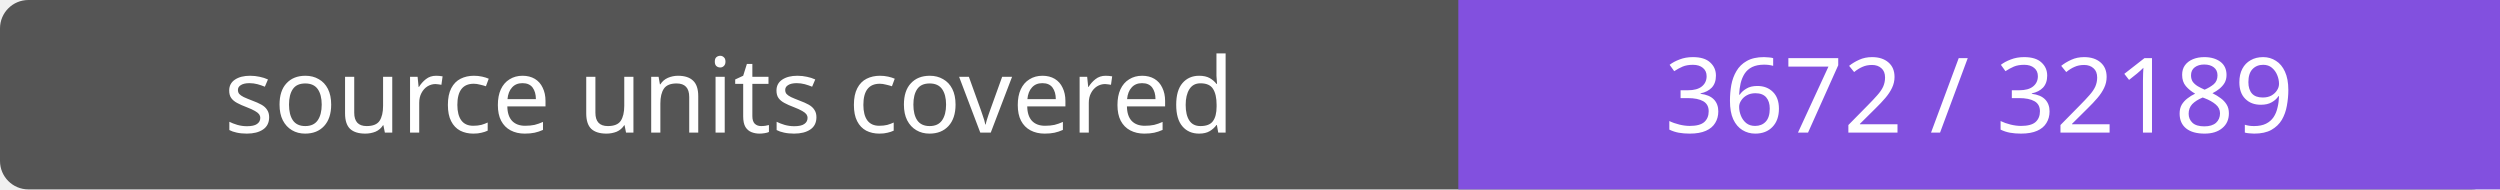
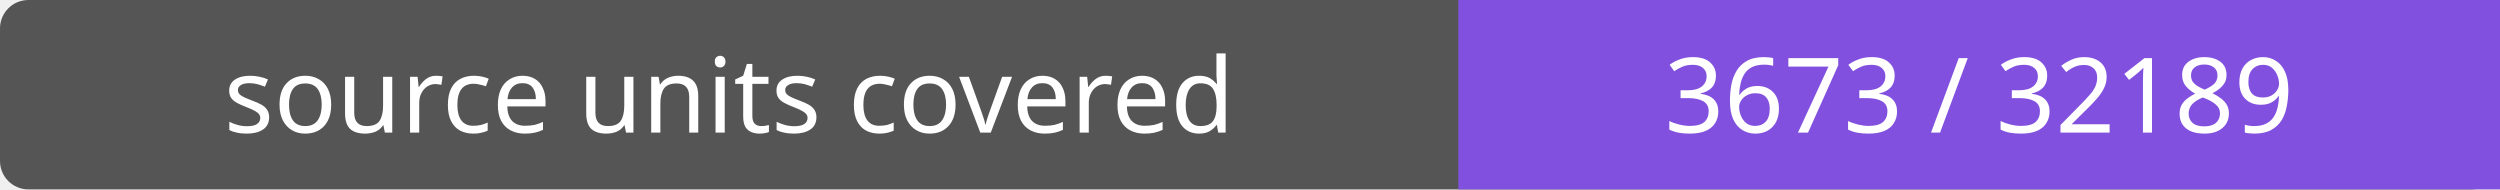
- <svg xmlns="http://www.w3.org/2000/svg" width="264" height="20" role="img" aria-label="source units covered: 3672 / 32189">
+ <svg xmlns="http://www.w3.org/2000/svg" width="264" height="20" role="img" aria-label="source units covered: 3673 / 32189">
  <rect width="264" height="20" rx="3" fill="#555" />
  <path fill="#8250df" d="M154 0h110v20H154z" />
  <g fill="#fff" text-anchor="middle" font-family="Verdana,sans-serif" font-size="11">
    <text x="77.0" y="14">source units covered</text>
-     <text x="209.0" y="14">3672 / 32189</text>
+     <text x="209.0" y="14">3673 / 32189</text>
  </g>
</svg>
